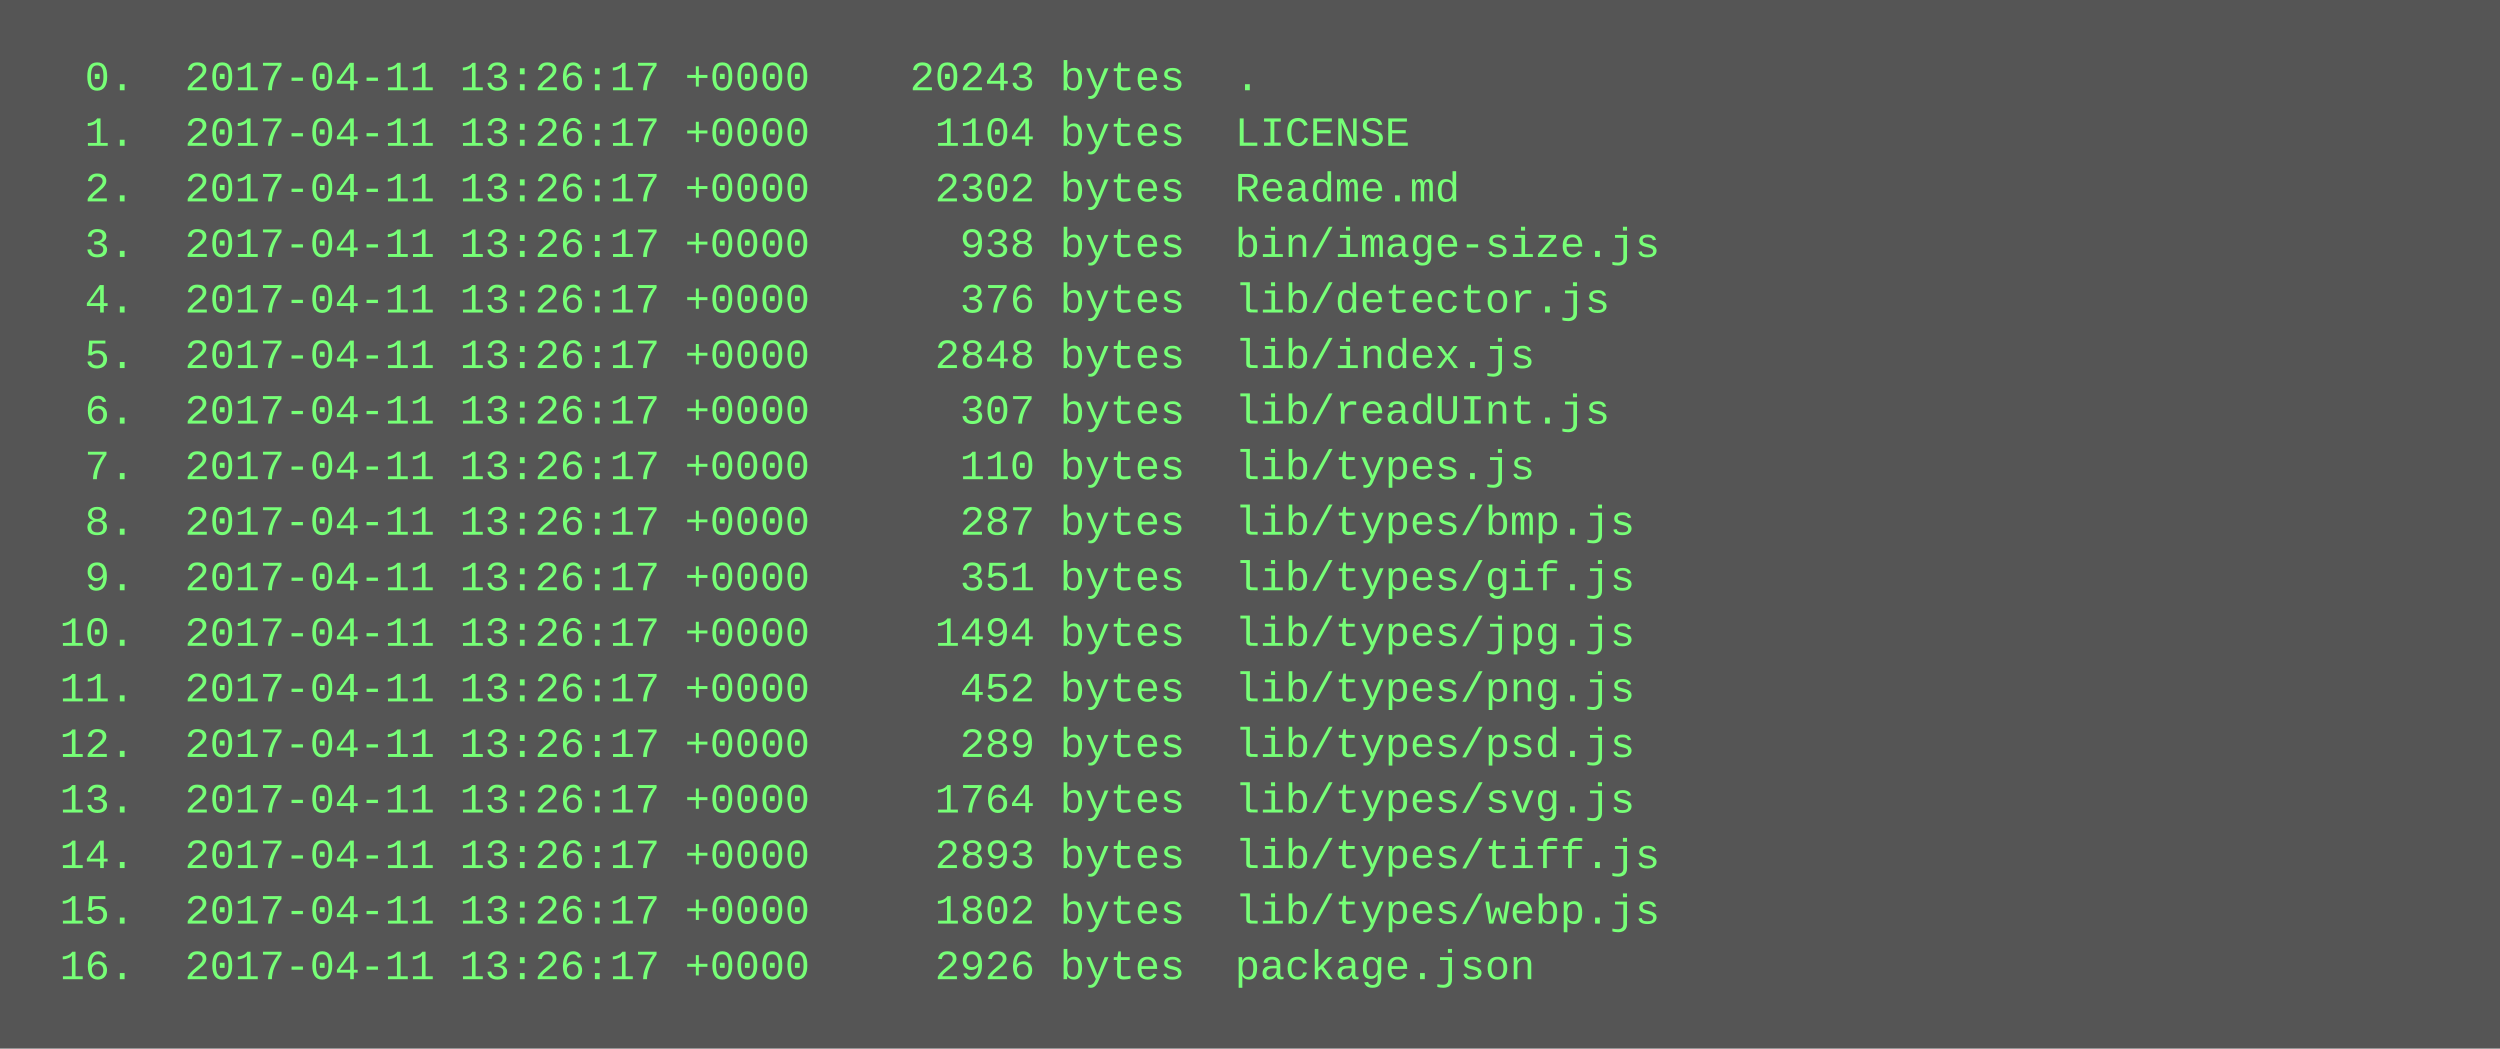
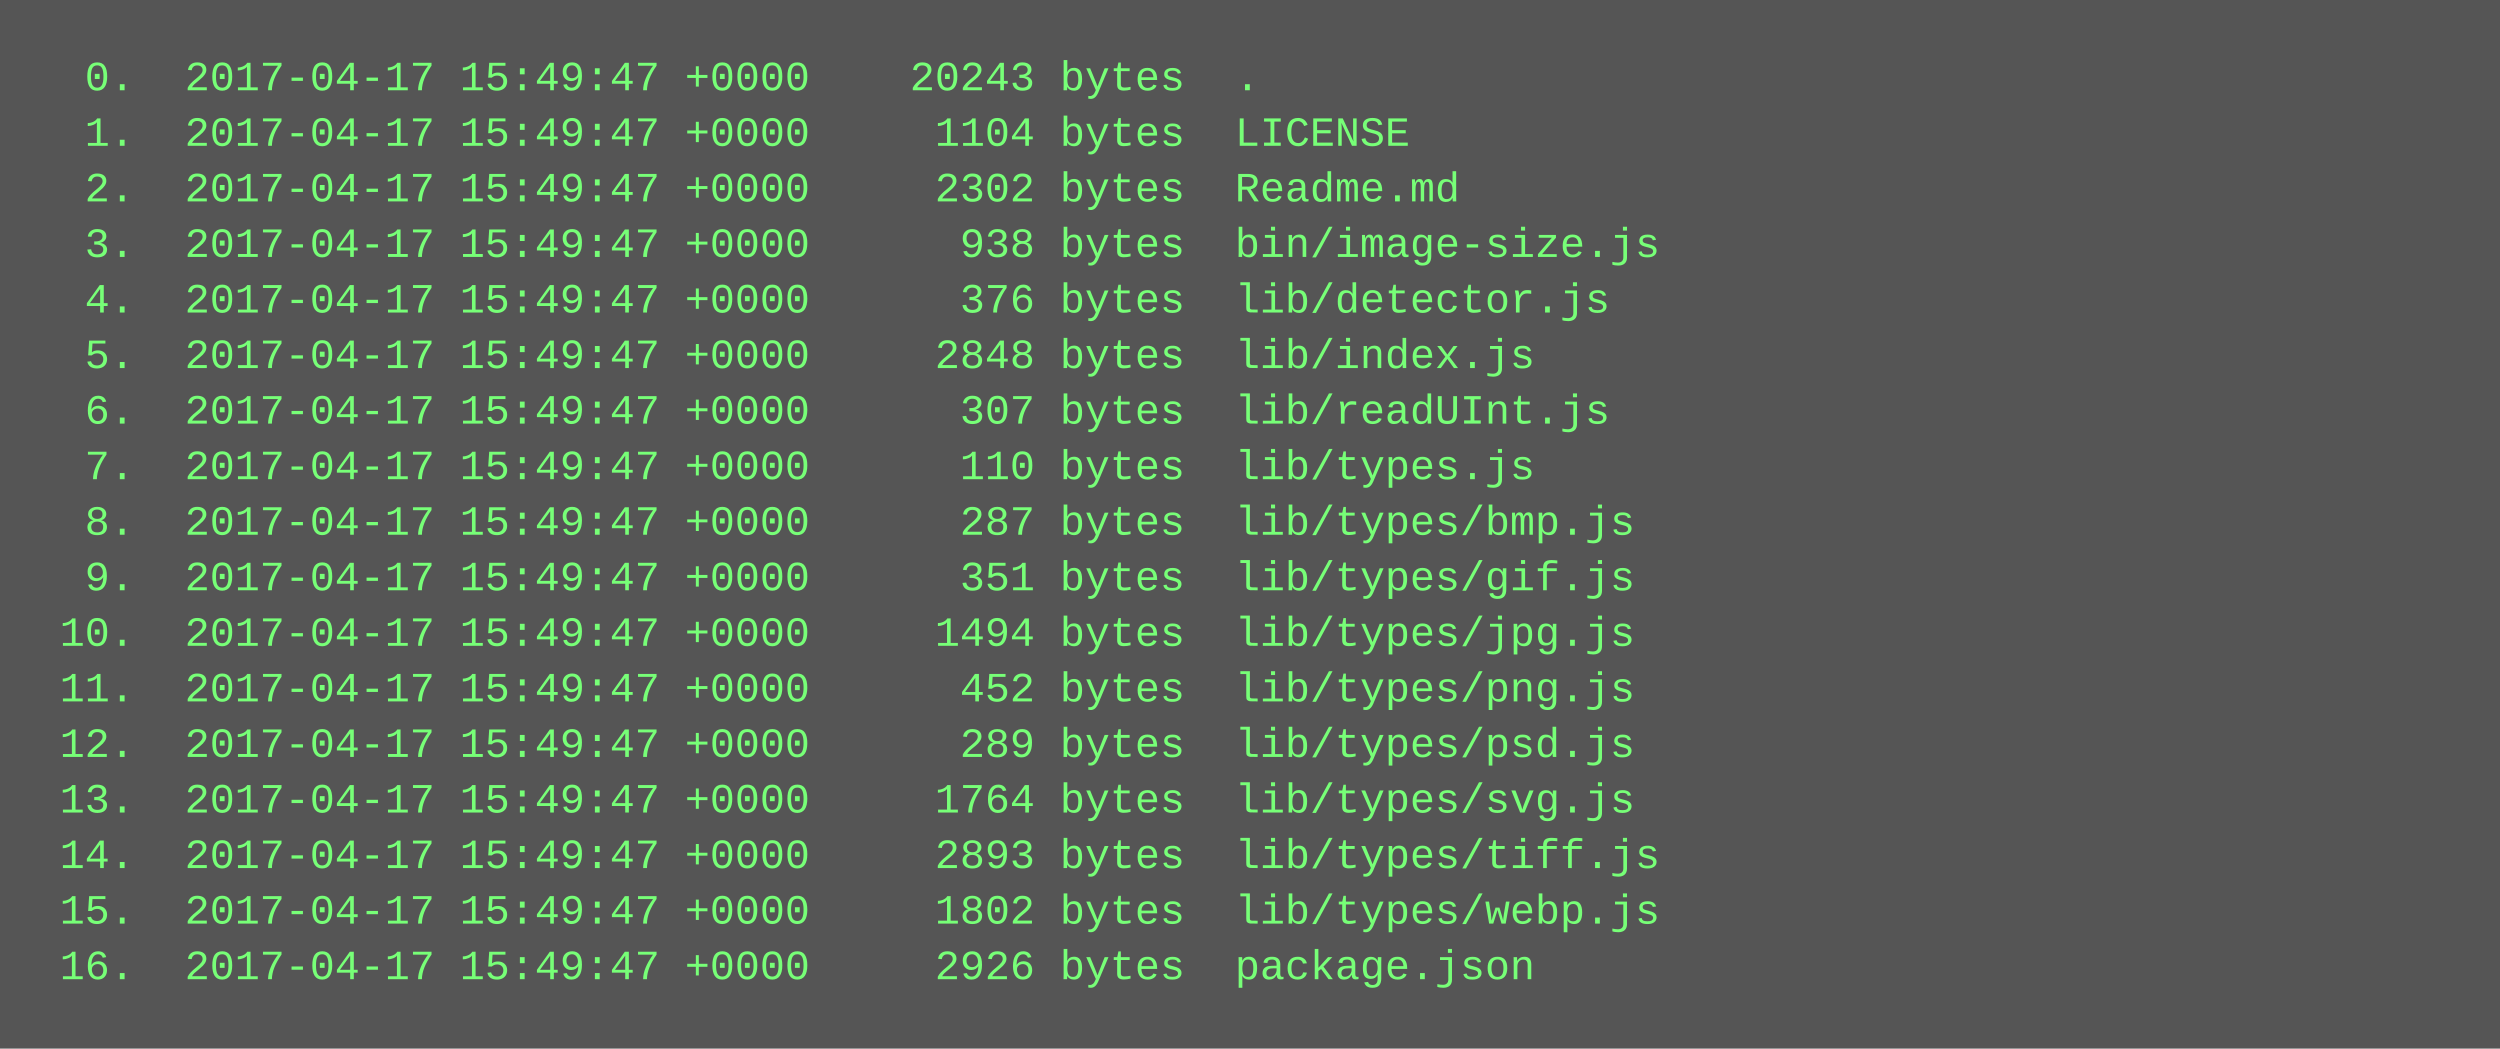
<svg xmlns="http://www.w3.org/2000/svg" height="302" width="720">
  <rect height="302" fill="#555" width="720" />
  <text fill="#7f7" font-family="Courier New" font-size="12" xml:space="preserve">
-     <tspan x="10" y="26">  0.  2017-04-11 13:26:17 +0000    20243 bytes  .</tspan>
-     <tspan x="10" y="42">  1.  2017-04-11 13:26:17 +0000     1104 bytes  LICENSE</tspan>
-     <tspan x="10" y="58">  2.  2017-04-11 13:26:17 +0000     2302 bytes  Readme.md</tspan>
-     <tspan x="10" y="74">  3.  2017-04-11 13:26:17 +0000      938 bytes  bin/image-size.js</tspan>
-     <tspan x="10" y="90">  4.  2017-04-11 13:26:17 +0000      376 bytes  lib/detector.js</tspan>
-     <tspan x="10" y="106">  5.  2017-04-11 13:26:17 +0000     2848 bytes  lib/index.js</tspan>
-     <tspan x="10" y="122">  6.  2017-04-11 13:26:17 +0000      307 bytes  lib/readUInt.js</tspan>
-     <tspan x="10" y="138">  7.  2017-04-11 13:26:17 +0000      110 bytes  lib/types.js</tspan>
-     <tspan x="10" y="154">  8.  2017-04-11 13:26:17 +0000      287 bytes  lib/types/bmp.js</tspan>
-     <tspan x="10" y="170">  9.  2017-04-11 13:26:17 +0000      351 bytes  lib/types/gif.js</tspan>
-     <tspan x="10" y="186"> 10.  2017-04-11 13:26:17 +0000     1494 bytes  lib/types/jpg.js</tspan>
-     <tspan x="10" y="202"> 11.  2017-04-11 13:26:17 +0000      452 bytes  lib/types/png.js</tspan>
-     <tspan x="10" y="218"> 12.  2017-04-11 13:26:17 +0000      289 bytes  lib/types/psd.js</tspan>
-     <tspan x="10" y="234"> 13.  2017-04-11 13:26:17 +0000     1764 bytes  lib/types/svg.js</tspan>
-     <tspan x="10" y="250"> 14.  2017-04-11 13:26:17 +0000     2893 bytes  lib/types/tiff.js</tspan>
-     <tspan x="10" y="266"> 15.  2017-04-11 13:26:17 +0000     1802 bytes  lib/types/webp.js</tspan>
-     <tspan x="10" y="282"> 16.  2017-04-11 13:26:17 +0000     2926 bytes  package.json</tspan>
+     <tspan x="10" y="26">  0.  2017-04-17 15:49:47 +0000    20243 bytes  .</tspan>
+     <tspan x="10" y="42">  1.  2017-04-17 15:49:47 +0000     1104 bytes  LICENSE</tspan>
+     <tspan x="10" y="58">  2.  2017-04-17 15:49:47 +0000     2302 bytes  Readme.md</tspan>
+     <tspan x="10" y="74">  3.  2017-04-17 15:49:47 +0000      938 bytes  bin/image-size.js</tspan>
+     <tspan x="10" y="90">  4.  2017-04-17 15:49:47 +0000      376 bytes  lib/detector.js</tspan>
+     <tspan x="10" y="106">  5.  2017-04-17 15:49:47 +0000     2848 bytes  lib/index.js</tspan>
+     <tspan x="10" y="122">  6.  2017-04-17 15:49:47 +0000      307 bytes  lib/readUInt.js</tspan>
+     <tspan x="10" y="138">  7.  2017-04-17 15:49:47 +0000      110 bytes  lib/types.js</tspan>
+     <tspan x="10" y="154">  8.  2017-04-17 15:49:47 +0000      287 bytes  lib/types/bmp.js</tspan>
+     <tspan x="10" y="170">  9.  2017-04-17 15:49:47 +0000      351 bytes  lib/types/gif.js</tspan>
+     <tspan x="10" y="186"> 10.  2017-04-17 15:49:47 +0000     1494 bytes  lib/types/jpg.js</tspan>
+     <tspan x="10" y="202"> 11.  2017-04-17 15:49:47 +0000      452 bytes  lib/types/png.js</tspan>
+     <tspan x="10" y="218"> 12.  2017-04-17 15:49:47 +0000      289 bytes  lib/types/psd.js</tspan>
+     <tspan x="10" y="234"> 13.  2017-04-17 15:49:47 +0000     1764 bytes  lib/types/svg.js</tspan>
+     <tspan x="10" y="250"> 14.  2017-04-17 15:49:47 +0000     2893 bytes  lib/types/tiff.js</tspan>
+     <tspan x="10" y="266"> 15.  2017-04-17 15:49:47 +0000     1802 bytes  lib/types/webp.js</tspan>
+     <tspan x="10" y="282"> 16.  2017-04-17 15:49:47 +0000     2926 bytes  package.json</tspan>
  </text>
</svg>
